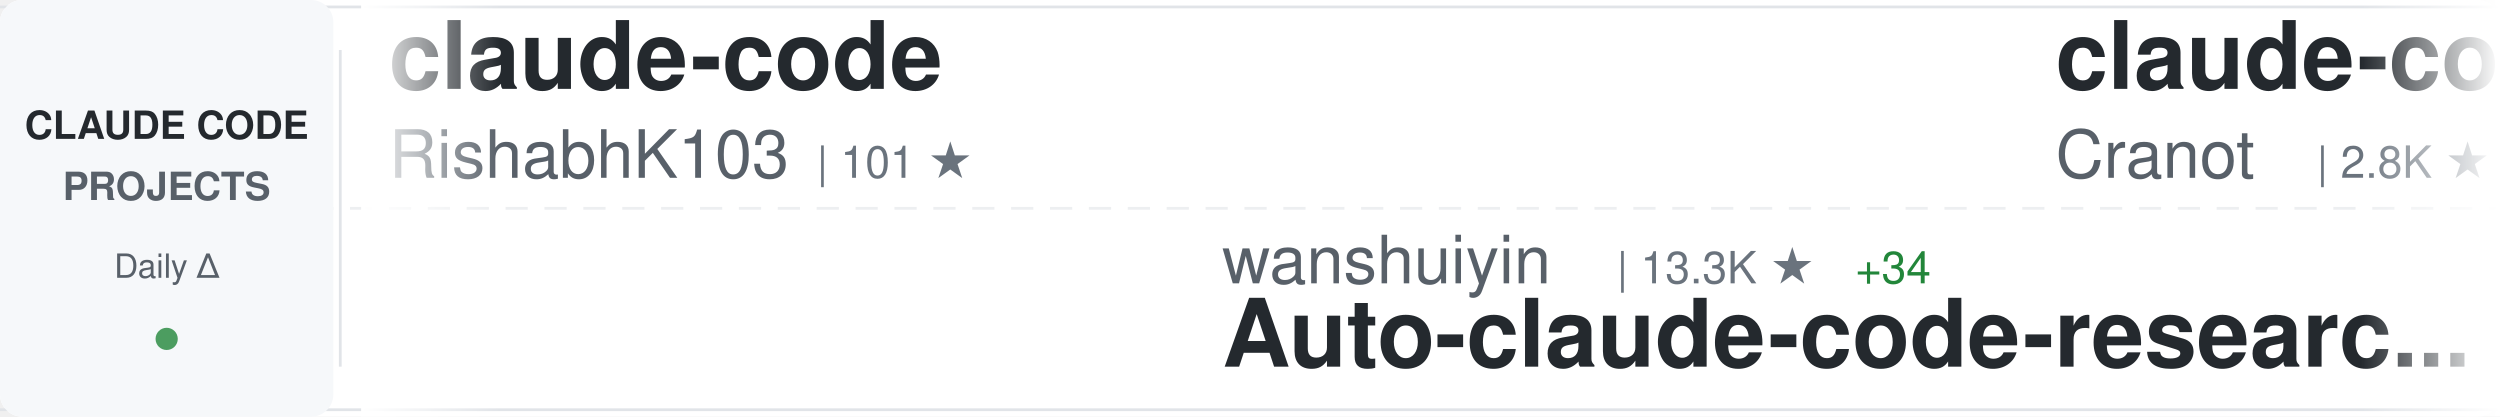
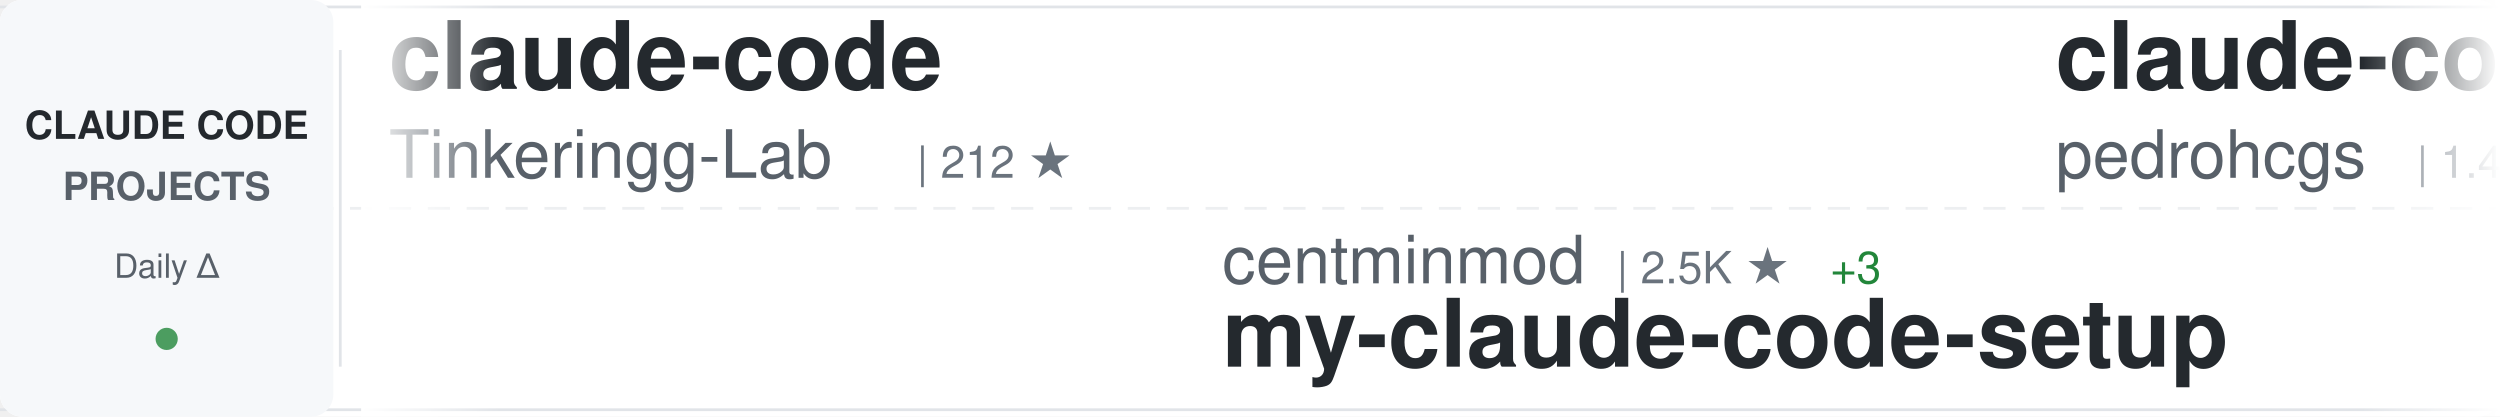
<svg xmlns="http://www.w3.org/2000/svg" width="900" height="150">
  <defs>
    <linearGradient id="awesomeLeftFade" x1="0%" y1="0%" x2="100%" y2="0%">
      <stop offset="0%" style="stop-color:#ffffff;stop-opacity:1" />
      <stop offset="100%" style="stop-color:#ffffff;stop-opacity:0" />
    </linearGradient>
    <linearGradient id="awesomeRightFade" x1="0%" y1="0%" x2="100%" y2="0%">
      <stop offset="0%" style="stop-color:#ffffff;stop-opacity:0" />
      <stop offset="100%" style="stop-color:#ffffff;stop-opacity:1" />
    </linearGradient>
  </defs>
  <rect width="900" height="150" fill="#ffffff" rx="8" />
  <rect x="0" y="2" width="900" height="1" fill="#e1e4e8" />
  <rect x="0" y="147" width="900" height="1" fill="#e1e4e8" />
  <line x1="0" y1="75" x2="900" y2="75" stroke="#e1e4e8" stroke-width="1" stroke-dasharray="8 6" opacity="0.6" />
  <rect x="0" y="0" width="120" height="150" fill="#f6f8fa" rx="8" />
  <text x="60" y="50" font-family="-apple-system, BlinkMacSystemFont, 'Segoe UI', Helvetica, Arial, sans-serif" font-size="14" font-weight="600" fill="#24292e" text-anchor="middle">CLAUDE CODE</text>
  <text x="60" y="72" font-family="-apple-system, BlinkMacSystemFont, 'Segoe UI', Helvetica, Arial, sans-serif" font-size="14" font-weight="600" fill="#586069" text-anchor="middle">PROJECTS</text>
  <text x="60" y="100" font-family="-apple-system, BlinkMacSystemFont, 'Segoe UI', Helvetica, Arial, sans-serif" font-size="12" font-weight="500" fill="#586069" text-anchor="middle">Daily Δ</text>
  <circle cx="60" cy="122" r="4" fill="#22863a" opacity="0.8" />
  <rect x="122" y="18" width="1" height="114" fill="#e1e4e8" />
  <clipPath id="awesomeTickerClip">
    <rect x="130" y="0" width="770" height="150" />
  </clipPath>
  <g clip-path="url(#awesomeTickerClip)">
    <g id="awesomeTickerItems">
      <animateTransform attributeName="transform" attributeType="XML" type="translate" from="0 0" to="-3000 0" dur="54s" repeatCount="indefinite" />
      <g transform="translate(0, 0)">
        <text x="140" y="32" font-family="-apple-system, BlinkMacSystemFont, 'Segoe UI', Helvetica, Arial, sans-serif" font-size="34" font-weight="600" fill="#24292e">claude-code</text>
-         <text x="140" y="64" font-family="-apple-system, BlinkMacSystemFont, 'Segoe UI', Helvetica, Arial, sans-serif" font-size="24" font-weight="400" fill="#586069">RishabhK103</text>
-         <text x="294" y="64" font-family="-apple-system, BlinkMacSystemFont, 'Segoe UI', Helvetica, Arial, sans-serif" font-size="16" font-weight="500" fill="#6a737d">| 101 ★</text>
+         <text x="140" y="64" font-family="-apple-system, BlinkMacSystemFont, 'Segoe UI', Helvetica, Arial, sans-serif" font-size="24" font-weight="400" fill="#586069">Tinkeringg-Lab</text>
+         <text x="330" y="64" font-family="-apple-system, BlinkMacSystemFont, 'Segoe UI', Helvetica, Arial, sans-serif" font-size="16" font-weight="500" fill="#6a737d">| 212 ★</text>
      </g>
      <g transform="translate(300, 0)">
-         <text x="140" y="102" font-family="-apple-system, BlinkMacSystemFont, 'Segoe UI', Helvetica, Arial, sans-serif" font-size="24" font-weight="400" fill="#586069">wanshuiyin</text>
-         <text x="282" y="102" font-family="-apple-system, BlinkMacSystemFont, 'Segoe UI', Helvetica, Arial, sans-serif" font-size="16" font-weight="500" fill="#6a737d">| 13.3K ★</text>
-         <text x="368" y="102" font-family="-apple-system, BlinkMacSystemFont, 'Segoe UI', Helvetica, Arial, sans-serif" font-size="16" font-weight="500" fill="#22863a"> +34</text>
-         <text x="140" y="132" font-family="-apple-system, BlinkMacSystemFont, 'Segoe UI', Helvetica, Arial, sans-serif" font-size="34" font-weight="600" fill="#24292e">Auto-claude-code-researc...</text>
+         <text x="140" y="102" font-family="-apple-system, BlinkMacSystemFont, 'Segoe UI', Helvetica, Arial, sans-serif" font-size="24" font-weight="400" fill="#586069">centminmod</text>
+         <text x="282" y="102" font-family="-apple-system, BlinkMacSystemFont, 'Segoe UI', Helvetica, Arial, sans-serif" font-size="16" font-weight="500" fill="#6a737d">| 2.5K ★</text>
+         <text x="359" y="102" font-family="-apple-system, BlinkMacSystemFont, 'Segoe UI', Helvetica, Arial, sans-serif" font-size="16" font-weight="500" fill="#22863a"> +3</text>
+         <text x="140" y="132" font-family="-apple-system, BlinkMacSystemFont, 'Segoe UI', Helvetica, Arial, sans-serif" font-size="34" font-weight="600" fill="#24292e">my-claude-code-setup</text>
      </g>
      <g transform="translate(600, 0)">
-         <text x="140" y="32" font-family="-apple-system, BlinkMacSystemFont, 'Segoe UI', Helvetica, Arial, sans-serif" font-size="34" font-weight="600" fill="#24292e">claude-code-guide</text>
-         <text x="140" y="64" font-family="-apple-system, BlinkMacSystemFont, 'Segoe UI', Helvetica, Arial, sans-serif" font-size="24" font-weight="400" fill="#586069">Cranot</text>
-         <text x="234" y="64" font-family="-apple-system, BlinkMacSystemFont, 'Segoe UI', Helvetica, Arial, sans-serif" font-size="16" font-weight="500" fill="#6a737d">| 2.8K ★</text>
+         <text x="140" y="32" font-family="-apple-system, BlinkMacSystemFont, 'Segoe UI', Helvetica, Arial, sans-serif" font-size="34" font-weight="600" fill="#24292e">claude-code-my-workflow</text>
+         <text x="140" y="64" font-family="-apple-system, BlinkMacSystemFont, 'Segoe UI', Helvetica, Arial, sans-serif" font-size="24" font-weight="400" fill="#586069">pedrohcgs</text>
+         <text x="270" y="64" font-family="-apple-system, BlinkMacSystemFont, 'Segoe UI', Helvetica, Arial, sans-serif" font-size="16" font-weight="500" fill="#6a737d">| 1.4K ★</text>
+         <text x="347" y="64" font-family="-apple-system, BlinkMacSystemFont, 'Segoe UI', Helvetica, Arial, sans-serif" font-size="16" font-weight="500" fill="#22863a"> +6</text>
      </g>
      <g transform="translate(900, 0)">
-         <text x="140" y="102" font-family="-apple-system, BlinkMacSystemFont, 'Segoe UI', Helvetica, Arial, sans-serif" font-size="24" font-weight="400" fill="#586069">jeremylongshore</text>
-         <text x="342" y="102" font-family="-apple-system, BlinkMacSystemFont, 'Segoe UI', Helvetica, Arial, sans-serif" font-size="16" font-weight="500" fill="#6a737d">| 2.5K ★</text>
-         <text x="419" y="102" font-family="-apple-system, BlinkMacSystemFont, 'Segoe UI', Helvetica, Arial, sans-serif" font-size="16" font-weight="500" fill="#22863a"> +8</text>
-         <text x="140" y="132" font-family="-apple-system, BlinkMacSystemFont, 'Segoe UI', Helvetica, Arial, sans-serif" font-size="34" font-weight="600" fill="#24292e">claude-code-plugins-plus...</text>
+         <text x="140" y="102" font-family="-apple-system, BlinkMacSystemFont, 'Segoe UI', Helvetica, Arial, sans-serif" font-size="24" font-weight="400" fill="#586069">diet103</text>
+         <text x="246" y="102" font-family="-apple-system, BlinkMacSystemFont, 'Segoe UI', Helvetica, Arial, sans-serif" font-size="16" font-weight="500" fill="#6a737d">| 9.7K ★</text>
+         <text x="323" y="102" font-family="-apple-system, BlinkMacSystemFont, 'Segoe UI', Helvetica, Arial, sans-serif" font-size="16" font-weight="500" fill="#22863a"> +2</text>
+         <text x="140" y="132" font-family="-apple-system, BlinkMacSystemFont, 'Segoe UI', Helvetica, Arial, sans-serif" font-size="34" font-weight="600" fill="#24292e">claude-code-infrastructu...</text>
      </g>
      <g transform="translate(1200, 0)">
-         <text x="140" y="32" font-family="-apple-system, BlinkMacSystemFont, 'Segoe UI', Helvetica, Arial, sans-serif" font-size="34" font-weight="600" fill="#24292e">claude-code-proxy</text>
-         <text x="140" y="64" font-family="-apple-system, BlinkMacSystemFont, 'Segoe UI', Helvetica, Arial, sans-serif" font-size="24" font-weight="400" fill="#586069">1rgs</text>
-         <text x="210" y="64" font-family="-apple-system, BlinkMacSystemFont, 'Segoe UI', Helvetica, Arial, sans-serif" font-size="16" font-weight="500" fill="#6a737d">| 3.7K ★</text>
-         <text x="287" y="64" font-family="-apple-system, BlinkMacSystemFont, 'Segoe UI', Helvetica, Arial, sans-serif" font-size="16" font-weight="500" fill="#22863a"> +3</text>
+         <text x="140" y="32" font-family="-apple-system, BlinkMacSystemFont, 'Segoe UI', Helvetica, Arial, sans-serif" font-size="34" font-weight="600" fill="#24292e">Claude-Code</text>
+         <text x="140" y="64" font-family="-apple-system, BlinkMacSystemFont, 'Segoe UI', Helvetica, Arial, sans-serif" font-size="24" font-weight="400" fill="#586069">OrcaWhisper</text>
+         <text x="294" y="64" font-family="-apple-system, BlinkMacSystemFont, 'Segoe UI', Helvetica, Arial, sans-serif" font-size="16" font-weight="500" fill="#6a737d">| 83 ★</text>
      </g>
      <g transform="translate(1500, 0)">
-         <text x="140" y="102" font-family="-apple-system, BlinkMacSystemFont, 'Segoe UI', Helvetica, Arial, sans-serif" font-size="24" font-weight="400" fill="#586069">rohitg00</text>
-         <text x="258" y="102" font-family="-apple-system, BlinkMacSystemFont, 'Segoe UI', Helvetica, Arial, sans-serif" font-size="16" font-weight="500" fill="#6a737d">| 2.3K ★</text>
-         <text x="335" y="102" font-family="-apple-system, BlinkMacSystemFont, 'Segoe UI', Helvetica, Arial, sans-serif" font-size="16" font-weight="500" fill="#22863a"> +5</text>
-         <text x="140" y="132" font-family="-apple-system, BlinkMacSystemFont, 'Segoe UI', Helvetica, Arial, sans-serif" font-size="34" font-weight="600" fill="#24292e">awesome-claude-code-tool...</text>
+         <text x="140" y="102" font-family="-apple-system, BlinkMacSystemFont, 'Segoe UI', Helvetica, Arial, sans-serif" font-size="24" font-weight="400" fill="#586069">feiskyer</text>
+         <text x="258" y="102" font-family="-apple-system, BlinkMacSystemFont, 'Segoe UI', Helvetica, Arial, sans-serif" font-size="16" font-weight="500" fill="#6a737d">| 1.6K ★</text>
+         <text x="335" y="102" font-family="-apple-system, BlinkMacSystemFont, 'Segoe UI', Helvetica, Arial, sans-serif" font-size="16" font-weight="500" fill="#22863a"> +1</text>
+         <text x="140" y="132" font-family="-apple-system, BlinkMacSystemFont, 'Segoe UI', Helvetica, Arial, sans-serif" font-size="34" font-weight="600" fill="#24292e">claude-code-settings</text>
      </g>
      <g transform="translate(1800, 0)">
-         <text x="140" y="32" font-family="-apple-system, BlinkMacSystemFont, 'Segoe UI', Helvetica, Arial, sans-serif" font-size="34" font-weight="600" fill="#24292e">Claude-Code</text>
-         <text x="140" y="64" font-family="-apple-system, BlinkMacSystemFont, 'Segoe UI', Helvetica, Arial, sans-serif" font-size="24" font-weight="400" fill="#586069">KPR111</text>
-         <text x="234" y="64" font-family="-apple-system, BlinkMacSystemFont, 'Segoe UI', Helvetica, Arial, sans-serif" font-size="16" font-weight="500" fill="#6a737d">| 18 ★</text>
+         <text x="140" y="32" font-family="-apple-system, BlinkMacSystemFont, 'Segoe UI', Helvetica, Arial, sans-serif" font-size="34" font-weight="600" fill="#24292e">claude-code-best-practic...</text>
+         <text x="140" y="64" font-family="-apple-system, BlinkMacSystemFont, 'Segoe UI', Helvetica, Arial, sans-serif" font-size="24" font-weight="400" fill="#586069">shanraisshan</text>
+         <text x="306" y="64" font-family="-apple-system, BlinkMacSystemFont, 'Segoe UI', Helvetica, Arial, sans-serif" font-size="16" font-weight="500" fill="#6a737d">| 62.5K ★</text>
+         <text x="392" y="64" font-family="-apple-system, BlinkMacSystemFont, 'Segoe UI', Helvetica, Arial, sans-serif" font-size="16" font-weight="500" fill="#22863a"> +51</text>
      </g>
      <g transform="translate(2100, 0)">
-         <text x="140" y="102" font-family="-apple-system, BlinkMacSystemFont, 'Segoe UI', Helvetica, Arial, sans-serif" font-size="24" font-weight="400" fill="#586069">kodu-ai</text>
-         <text x="246" y="102" font-family="-apple-system, BlinkMacSystemFont, 'Segoe UI', Helvetica, Arial, sans-serif" font-size="16" font-weight="500" fill="#6a737d">| 5.3K ★</text>
-         <text x="323" y="102" font-family="-apple-system, BlinkMacSystemFont, 'Segoe UI', Helvetica, Arial, sans-serif" font-size="16" font-weight="500" fill="#22863a"> +1</text>
-         <text x="140" y="132" font-family="-apple-system, BlinkMacSystemFont, 'Segoe UI', Helvetica, Arial, sans-serif" font-size="34" font-weight="600" fill="#24292e">claude-coder</text>
+         <text x="140" y="102" font-family="-apple-system, BlinkMacSystemFont, 'Segoe UI', Helvetica, Arial, sans-serif" font-size="24" font-weight="400" fill="#586069">oboard</text>
+         <text x="234" y="102" font-family="-apple-system, BlinkMacSystemFont, 'Segoe UI', Helvetica, Arial, sans-serif" font-size="16" font-weight="500" fill="#6a737d">| 3.2K ★</text>
+         <text x="311" y="102" font-family="-apple-system, BlinkMacSystemFont, 'Segoe UI', Helvetica, Arial, sans-serif" font-size="16" font-weight="500" fill="#22863a"> +1</text>
+         <text x="140" y="132" font-family="-apple-system, BlinkMacSystemFont, 'Segoe UI', Helvetica, Arial, sans-serif" font-size="34" font-weight="600" fill="#24292e">claude-code-rev</text>
      </g>
      <g transform="translate(2400, 0)">
-         <text x="140" y="32" font-family="-apple-system, BlinkMacSystemFont, 'Segoe UI', Helvetica, Arial, sans-serif" font-size="34" font-weight="600" fill="#24292e">claude-howto</text>
-         <text x="140" y="64" font-family="-apple-system, BlinkMacSystemFont, 'Segoe UI', Helvetica, Arial, sans-serif" font-size="24" font-weight="400" fill="#586069">luongnv89</text>
-         <text x="270" y="64" font-family="-apple-system, BlinkMacSystemFont, 'Segoe UI', Helvetica, Arial, sans-serif" font-size="16" font-weight="500" fill="#6a737d">| 39.7K ★</text>
-         <text x="356" y="64" font-family="-apple-system, BlinkMacSystemFont, 'Segoe UI', Helvetica, Arial, sans-serif" font-size="16" font-weight="500" fill="#22863a"> +48</text>
+         <text x="140" y="32" font-family="-apple-system, BlinkMacSystemFont, 'Segoe UI', Helvetica, Arial, sans-serif" font-size="34" font-weight="600" fill="#24292e">Dive-into-Claude-Code</text>
+         <text x="140" y="64" font-family="-apple-system, BlinkMacSystemFont, 'Segoe UI', Helvetica, Arial, sans-serif" font-size="24" font-weight="400" fill="#586069">VILA-Lab</text>
+         <text x="258" y="64" font-family="-apple-system, BlinkMacSystemFont, 'Segoe UI', Helvetica, Arial, sans-serif" font-size="16" font-weight="500" fill="#6a737d">| 1.9K ★</text>
+         <text x="335" y="64" font-family="-apple-system, BlinkMacSystemFont, 'Segoe UI', Helvetica, Arial, sans-serif" font-size="16" font-weight="500" fill="#22863a"> +9</text>
      </g>
      <g transform="translate(2700, 0)">
-         <text x="140" y="102" font-family="-apple-system, BlinkMacSystemFont, 'Segoe UI', Helvetica, Arial, sans-serif" font-size="24" font-weight="400" fill="#586069">anthropics</text>
-         <text x="282" y="102" font-family="-apple-system, BlinkMacSystemFont, 'Segoe UI', Helvetica, Arial, sans-serif" font-size="16" font-weight="500" fill="#6a737d">| 902 ★</text>
-         <text x="350" y="102" font-family="-apple-system, BlinkMacSystemFont, 'Segoe UI', Helvetica, Arial, sans-serif" font-size="16" font-weight="500" fill="#22863a"> +1</text>
-         <text x="140" y="132" font-family="-apple-system, BlinkMacSystemFont, 'Segoe UI', Helvetica, Arial, sans-serif" font-size="34" font-weight="600" fill="#24292e">claude-code-base-action</text>
+         <text x="140" y="102" font-family="-apple-system, BlinkMacSystemFont, 'Segoe UI', Helvetica, Arial, sans-serif" font-size="24" font-weight="400" fill="#586069">AprilNEA</text>
+         <text x="258" y="102" font-family="-apple-system, BlinkMacSystemFont, 'Segoe UI', Helvetica, Arial, sans-serif" font-size="16" font-weight="500" fill="#6a737d">| 391 ★</text>
+         <text x="326" y="102" font-family="-apple-system, BlinkMacSystemFont, 'Segoe UI', Helvetica, Arial, sans-serif" font-size="16" font-weight="500" fill="#22863a"> +1</text>
+         <text x="140" y="132" font-family="-apple-system, BlinkMacSystemFont, 'Segoe UI', Helvetica, Arial, sans-serif" font-size="34" font-weight="600" fill="#24292e">claude-code-source</text>
      </g>
      <g transform="translate(3000, 0)">
        <text x="140" y="32" font-family="-apple-system, BlinkMacSystemFont, 'Segoe UI', Helvetica, Arial, sans-serif" font-size="34" font-weight="600" fill="#24292e">claude-code</text>
-         <text x="140" y="64" font-family="-apple-system, BlinkMacSystemFont, 'Segoe UI', Helvetica, Arial, sans-serif" font-size="24" font-weight="400" fill="#586069">RishabhK103</text>
-         <text x="294" y="64" font-family="-apple-system, BlinkMacSystemFont, 'Segoe UI', Helvetica, Arial, sans-serif" font-size="16" font-weight="500" fill="#6a737d">| 101 ★</text>
+         <text x="140" y="64" font-family="-apple-system, BlinkMacSystemFont, 'Segoe UI', Helvetica, Arial, sans-serif" font-size="24" font-weight="400" fill="#586069">Tinkeringg-Lab</text>
+         <text x="330" y="64" font-family="-apple-system, BlinkMacSystemFont, 'Segoe UI', Helvetica, Arial, sans-serif" font-size="16" font-weight="500" fill="#6a737d">| 212 ★</text>
      </g>
      <g transform="translate(3300, 0)">
-         <text x="140" y="102" font-family="-apple-system, BlinkMacSystemFont, 'Segoe UI', Helvetica, Arial, sans-serif" font-size="24" font-weight="400" fill="#586069">wanshuiyin</text>
-         <text x="282" y="102" font-family="-apple-system, BlinkMacSystemFont, 'Segoe UI', Helvetica, Arial, sans-serif" font-size="16" font-weight="500" fill="#6a737d">| 13.3K ★</text>
-         <text x="368" y="102" font-family="-apple-system, BlinkMacSystemFont, 'Segoe UI', Helvetica, Arial, sans-serif" font-size="16" font-weight="500" fill="#22863a"> +34</text>
-         <text x="140" y="132" font-family="-apple-system, BlinkMacSystemFont, 'Segoe UI', Helvetica, Arial, sans-serif" font-size="34" font-weight="600" fill="#24292e">Auto-claude-code-researc...</text>
+         <text x="140" y="102" font-family="-apple-system, BlinkMacSystemFont, 'Segoe UI', Helvetica, Arial, sans-serif" font-size="24" font-weight="400" fill="#586069">centminmod</text>
+         <text x="282" y="102" font-family="-apple-system, BlinkMacSystemFont, 'Segoe UI', Helvetica, Arial, sans-serif" font-size="16" font-weight="500" fill="#6a737d">| 2.5K ★</text>
+         <text x="359" y="102" font-family="-apple-system, BlinkMacSystemFont, 'Segoe UI', Helvetica, Arial, sans-serif" font-size="16" font-weight="500" fill="#22863a"> +3</text>
+         <text x="140" y="132" font-family="-apple-system, BlinkMacSystemFont, 'Segoe UI', Helvetica, Arial, sans-serif" font-size="34" font-weight="600" fill="#24292e">my-claude-code-setup</text>
      </g>
      <g transform="translate(3600, 0)">
-         <text x="140" y="32" font-family="-apple-system, BlinkMacSystemFont, 'Segoe UI', Helvetica, Arial, sans-serif" font-size="34" font-weight="600" fill="#24292e">claude-code-guide</text>
-         <text x="140" y="64" font-family="-apple-system, BlinkMacSystemFont, 'Segoe UI', Helvetica, Arial, sans-serif" font-size="24" font-weight="400" fill="#586069">Cranot</text>
-         <text x="234" y="64" font-family="-apple-system, BlinkMacSystemFont, 'Segoe UI', Helvetica, Arial, sans-serif" font-size="16" font-weight="500" fill="#6a737d">| 2.8K ★</text>
+         <text x="140" y="32" font-family="-apple-system, BlinkMacSystemFont, 'Segoe UI', Helvetica, Arial, sans-serif" font-size="34" font-weight="600" fill="#24292e">claude-code-my-workflow</text>
+         <text x="140" y="64" font-family="-apple-system, BlinkMacSystemFont, 'Segoe UI', Helvetica, Arial, sans-serif" font-size="24" font-weight="400" fill="#586069">pedrohcgs</text>
+         <text x="270" y="64" font-family="-apple-system, BlinkMacSystemFont, 'Segoe UI', Helvetica, Arial, sans-serif" font-size="16" font-weight="500" fill="#6a737d">| 1.4K ★</text>
+         <text x="347" y="64" font-family="-apple-system, BlinkMacSystemFont, 'Segoe UI', Helvetica, Arial, sans-serif" font-size="16" font-weight="500" fill="#22863a"> +6</text>
      </g>
      <g transform="translate(3900, 0)">
-         <text x="140" y="102" font-family="-apple-system, BlinkMacSystemFont, 'Segoe UI', Helvetica, Arial, sans-serif" font-size="24" font-weight="400" fill="#586069">jeremylongshore</text>
-         <text x="342" y="102" font-family="-apple-system, BlinkMacSystemFont, 'Segoe UI', Helvetica, Arial, sans-serif" font-size="16" font-weight="500" fill="#6a737d">| 2.5K ★</text>
-         <text x="419" y="102" font-family="-apple-system, BlinkMacSystemFont, 'Segoe UI', Helvetica, Arial, sans-serif" font-size="16" font-weight="500" fill="#22863a"> +8</text>
-         <text x="140" y="132" font-family="-apple-system, BlinkMacSystemFont, 'Segoe UI', Helvetica, Arial, sans-serif" font-size="34" font-weight="600" fill="#24292e">claude-code-plugins-plus...</text>
+         <text x="140" y="102" font-family="-apple-system, BlinkMacSystemFont, 'Segoe UI', Helvetica, Arial, sans-serif" font-size="24" font-weight="400" fill="#586069">diet103</text>
+         <text x="246" y="102" font-family="-apple-system, BlinkMacSystemFont, 'Segoe UI', Helvetica, Arial, sans-serif" font-size="16" font-weight="500" fill="#6a737d">| 9.7K ★</text>
+         <text x="323" y="102" font-family="-apple-system, BlinkMacSystemFont, 'Segoe UI', Helvetica, Arial, sans-serif" font-size="16" font-weight="500" fill="#22863a"> +2</text>
+         <text x="140" y="132" font-family="-apple-system, BlinkMacSystemFont, 'Segoe UI', Helvetica, Arial, sans-serif" font-size="34" font-weight="600" fill="#24292e">claude-code-infrastructu...</text>
      </g>
    </g>
  </g>
  <rect x="130" y="0" width="50" height="150" fill="url(#awesomeLeftFade)" />
  <rect x="850" y="0" width="50" height="150" fill="url(#awesomeRightFade)" />
</svg>
